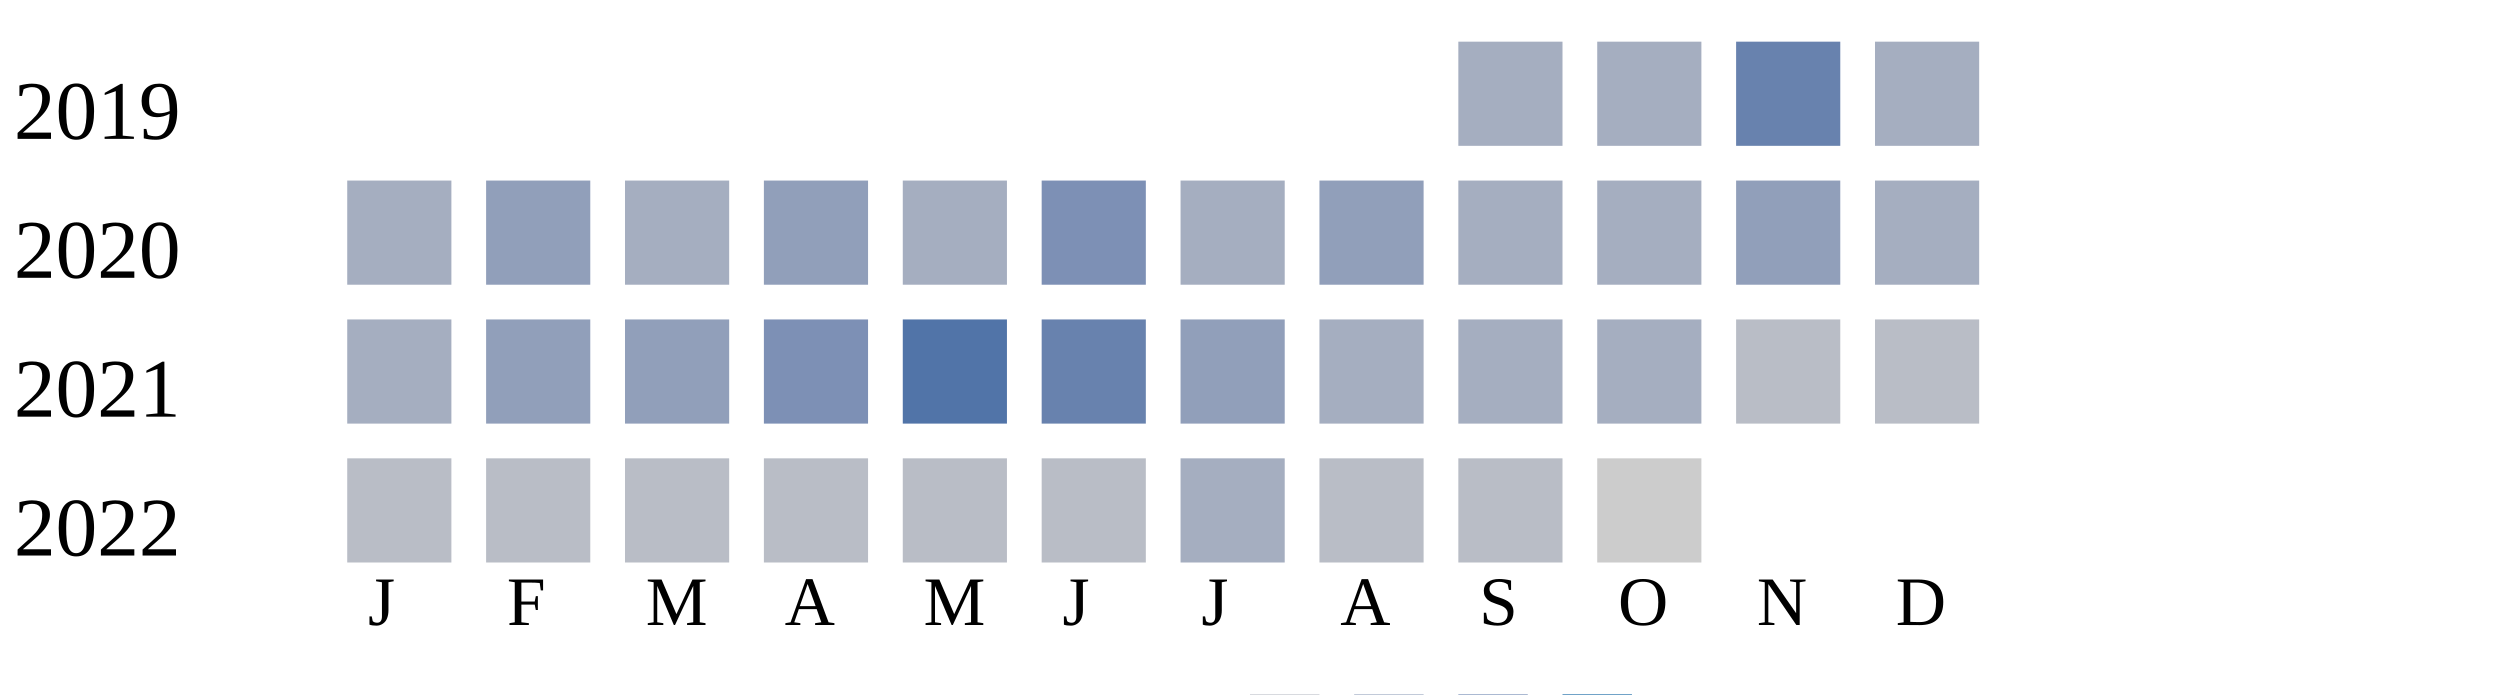
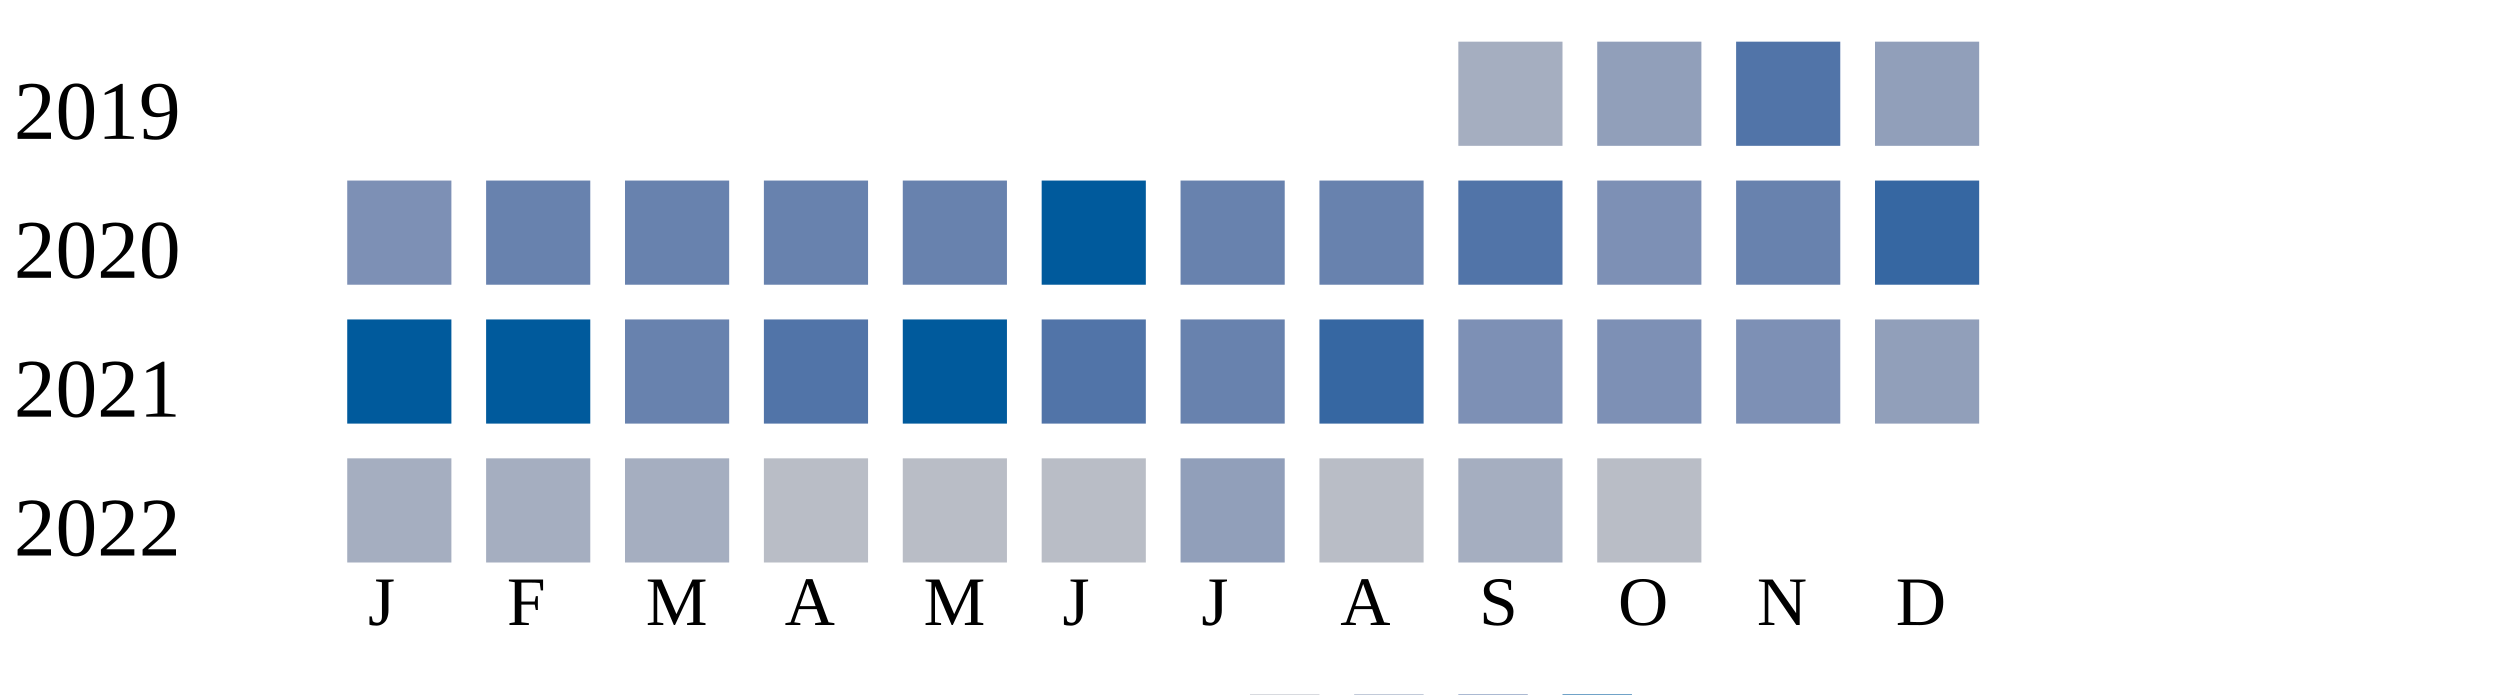
<svg xmlns="http://www.w3.org/2000/svg" width="360" height="100">
  <g transform="translate(0 0)">
    <text x="2" y="20">2019</text>
    <rect x="210" y="6" width="15" height="15" fill="#a5aec0" />
-     <rect x="230" y="6" width="15" height="15" fill="#a5aec0" />
-     <rect x="250" y="6" width="15" height="15" fill="#6882ae" />
-     <rect x="270" y="6" width="15" height="15" fill="#a5aec0" />
+     <rect x="230" y="6" width="15" height="15" fill="#919fba" />
+     <rect x="250" y="6" width="15" height="15" fill="#5174a8" />
+     <rect x="270" y="6" width="15" height="15" fill="#919fba" />
  </g>
  <g transform="translate(0 20)">
    <text x="2" y="20">2020</text>
-     <rect x="50" y="6" width="15" height="15" fill="#a5aec0" />
-     <rect x="70" y="6" width="15" height="15" fill="#919fba" />
-     <rect x="90" y="6" width="15" height="15" fill="#a5aec0" />
-     <rect x="110" y="6" width="15" height="15" fill="#919fba" />
-     <rect x="130" y="6" width="15" height="15" fill="#a5aec0" />
-     <rect x="150" y="6" width="15" height="15" fill="#7d90b5" />
-     <rect x="170" y="6" width="15" height="15" fill="#a5aec0" />
-     <rect x="190" y="6" width="15" height="15" fill="#919fba" />
-     <rect x="210" y="6" width="15" height="15" fill="#a5aec0" />
-     <rect x="230" y="6" width="15" height="15" fill="#a5aec0" />
-     <rect x="250" y="6" width="15" height="15" fill="#919fba" />
-     <rect x="270" y="6" width="15" height="15" fill="#a5aec0" />
+     <rect x="50" y="6" width="15" height="15" fill="#7d90b5" />
+     <rect x="70" y="6" width="15" height="15" fill="#6882ae" />
+     <rect x="90" y="6" width="15" height="15" fill="#6882ae" />
+     <rect x="110" y="6" width="15" height="15" fill="#6882ae" />
+     <rect x="130" y="6" width="15" height="15" fill="#6882ae" />
+     <rect x="150" y="6" width="15" height="15" fill="#005a9c" />
+     <rect x="170" y="6" width="15" height="15" fill="#6882ae" />
+     <rect x="190" y="6" width="15" height="15" fill="#6882ae" />
+     <rect x="210" y="6" width="15" height="15" fill="#5174a8" />
+     <rect x="230" y="6" width="15" height="15" fill="#7d90b5" />
+     <rect x="250" y="6" width="15" height="15" fill="#6882ae" />
+     <rect x="270" y="6" width="15" height="15" fill="#3667a2" />
  </g>
  <g transform="translate(0 40)">
    <text x="2" y="20">2021</text>
-     <rect x="50" y="6" width="15" height="15" fill="#a5aec0" />
-     <rect x="70" y="6" width="15" height="15" fill="#919fba" />
-     <rect x="90" y="6" width="15" height="15" fill="#919fba" />
-     <rect x="110" y="6" width="15" height="15" fill="#7d90b5" />
-     <rect x="130" y="6" width="15" height="15" fill="#5174a8" />
-     <rect x="150" y="6" width="15" height="15" fill="#6882ae" />
-     <rect x="170" y="6" width="15" height="15" fill="#919fba" />
-     <rect x="190" y="6" width="15" height="15" fill="#a5aec0" />
-     <rect x="210" y="6" width="15" height="15" fill="#a5aec0" />
-     <rect x="230" y="6" width="15" height="15" fill="#a5aec0" />
-     <rect x="250" y="6" width="15" height="15" fill="#b9bdc6" />
-     <rect x="270" y="6" width="15" height="15" fill="#b9bdc6" />
+     <rect x="50" y="6" width="15" height="15" fill="#005a9c" />
+     <rect x="70" y="6" width="15" height="15" fill="#005a9c" />
+     <rect x="90" y="6" width="15" height="15" fill="#6882ae" />
+     <rect x="110" y="6" width="15" height="15" fill="#5174a8" />
+     <rect x="130" y="6" width="15" height="15" fill="#005a9c" />
+     <rect x="150" y="6" width="15" height="15" fill="#5174a8" />
+     <rect x="170" y="6" width="15" height="15" fill="#6882ae" />
+     <rect x="190" y="6" width="15" height="15" fill="#3667a2" />
+     <rect x="210" y="6" width="15" height="15" fill="#7d90b5" />
+     <rect x="230" y="6" width="15" height="15" fill="#7d90b5" />
+     <rect x="250" y="6" width="15" height="15" fill="#7d90b5" />
+     <rect x="270" y="6" width="15" height="15" fill="#919fba" />
  </g>
  <g transform="translate(0 60)">
    <text x="2" y="20">2022</text>
-     <rect x="50" y="6" width="15" height="15" fill="#b9bdc6" />
-     <rect x="70" y="6" width="15" height="15" fill="#b9bdc6" />
-     <rect x="90" y="6" width="15" height="15" fill="#b9bdc6" />
+     <rect x="50" y="6" width="15" height="15" fill="#a5aec0" />
+     <rect x="70" y="6" width="15" height="15" fill="#a5aec0" />
+     <rect x="90" y="6" width="15" height="15" fill="#a5aec0" />
    <rect x="110" y="6" width="15" height="15" fill="#b9bdc6" />
    <rect x="130" y="6" width="15" height="15" fill="#b9bdc6" />
    <rect x="150" y="6" width="15" height="15" fill="#b9bdc6" />
-     <rect x="170" y="6" width="15" height="15" fill="#a5aec0" />
+     <rect x="170" y="6" width="15" height="15" fill="#919fba" />
    <rect x="190" y="6" width="15" height="15" fill="#b9bdc6" />
-     <rect x="210" y="6" width="15" height="15" fill="#b9bdc6" />
-     <rect x="230" y="6" width="15" height="15" fill="#cccccc" />
+     <rect x="210" y="6" width="15" height="15" fill="#a5aec0" />
+     <rect x="230" y="6" width="15" height="15" fill="#b9bdc6" />
  </g>
  <text style="font-size: 10px; text-align: center" x="53" y="90">J</text>
  <text style="font-size: 10px; text-align: center" x="73" y="90">F</text>
  <text style="font-size: 10px; text-align: center" x="93" y="90">M</text>
  <text style="font-size: 10px; text-align: center" x="113" y="90">A</text>
  <text style="font-size: 10px; text-align: center" x="133" y="90">M</text>
  <text style="font-size: 10px; text-align: center" x="153" y="90">J</text>
  <text style="font-size: 10px; text-align: center" x="173" y="90">J</text>
  <text style="font-size: 10px; text-align: center" x="193" y="90">A</text>
  <text style="font-size: 10px; text-align: center" x="213" y="90">S</text>
  <text style="font-size: 10px; text-align: center" x="233" y="90">O</text>
  <text style="font-size: 10px; text-align: center" x="253" y="90">N</text>
  <text style="font-size: 10px; text-align: center" x="273" y="90">D</text>
  <text style="font-size: 10px;" x="155" y="109">Less</text>
  <rect fill="#b9bdc6" width="10" height="10" x="180" y="100" />
  <rect fill="#919fba" width="10" height="10" x="195" y="100" />
  <rect fill="#6882ae" width="10" height="10" x="210" y="100" />
  <rect fill="#005a9c" width="10" height="10" x="225" y="100" />
  <text x="240" y="109" style="font-size: 10px;">More</text>
</svg>
